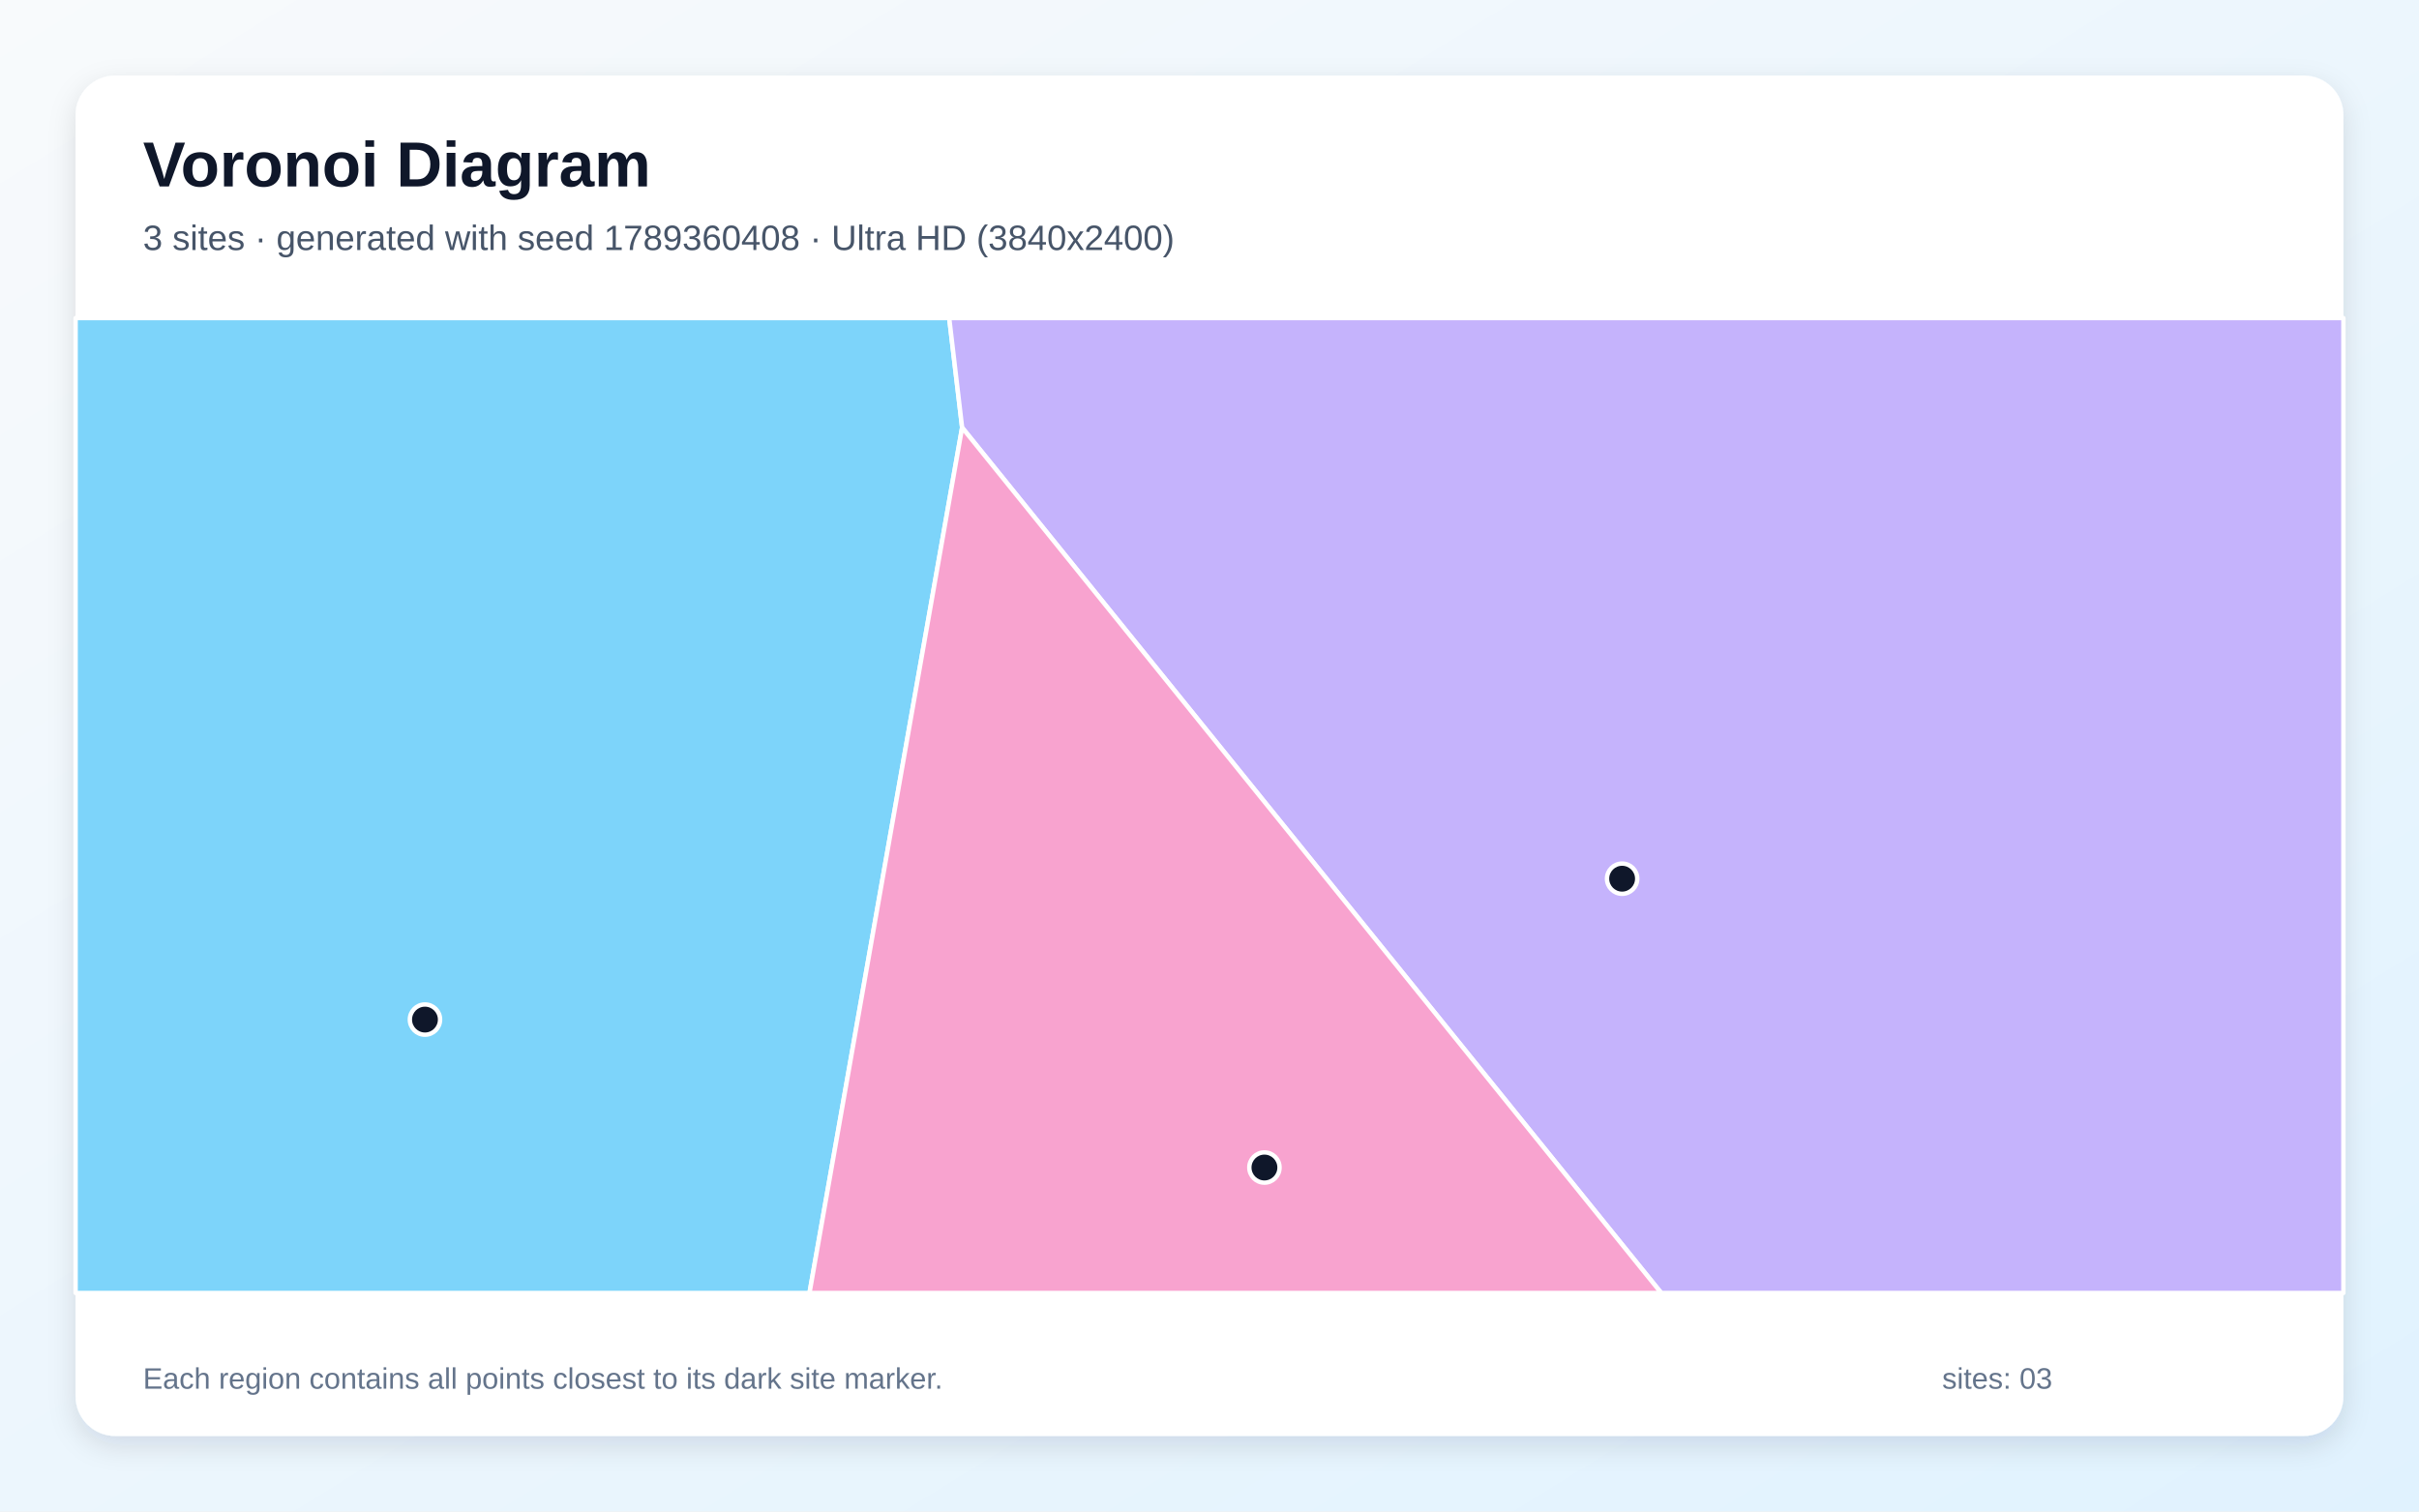
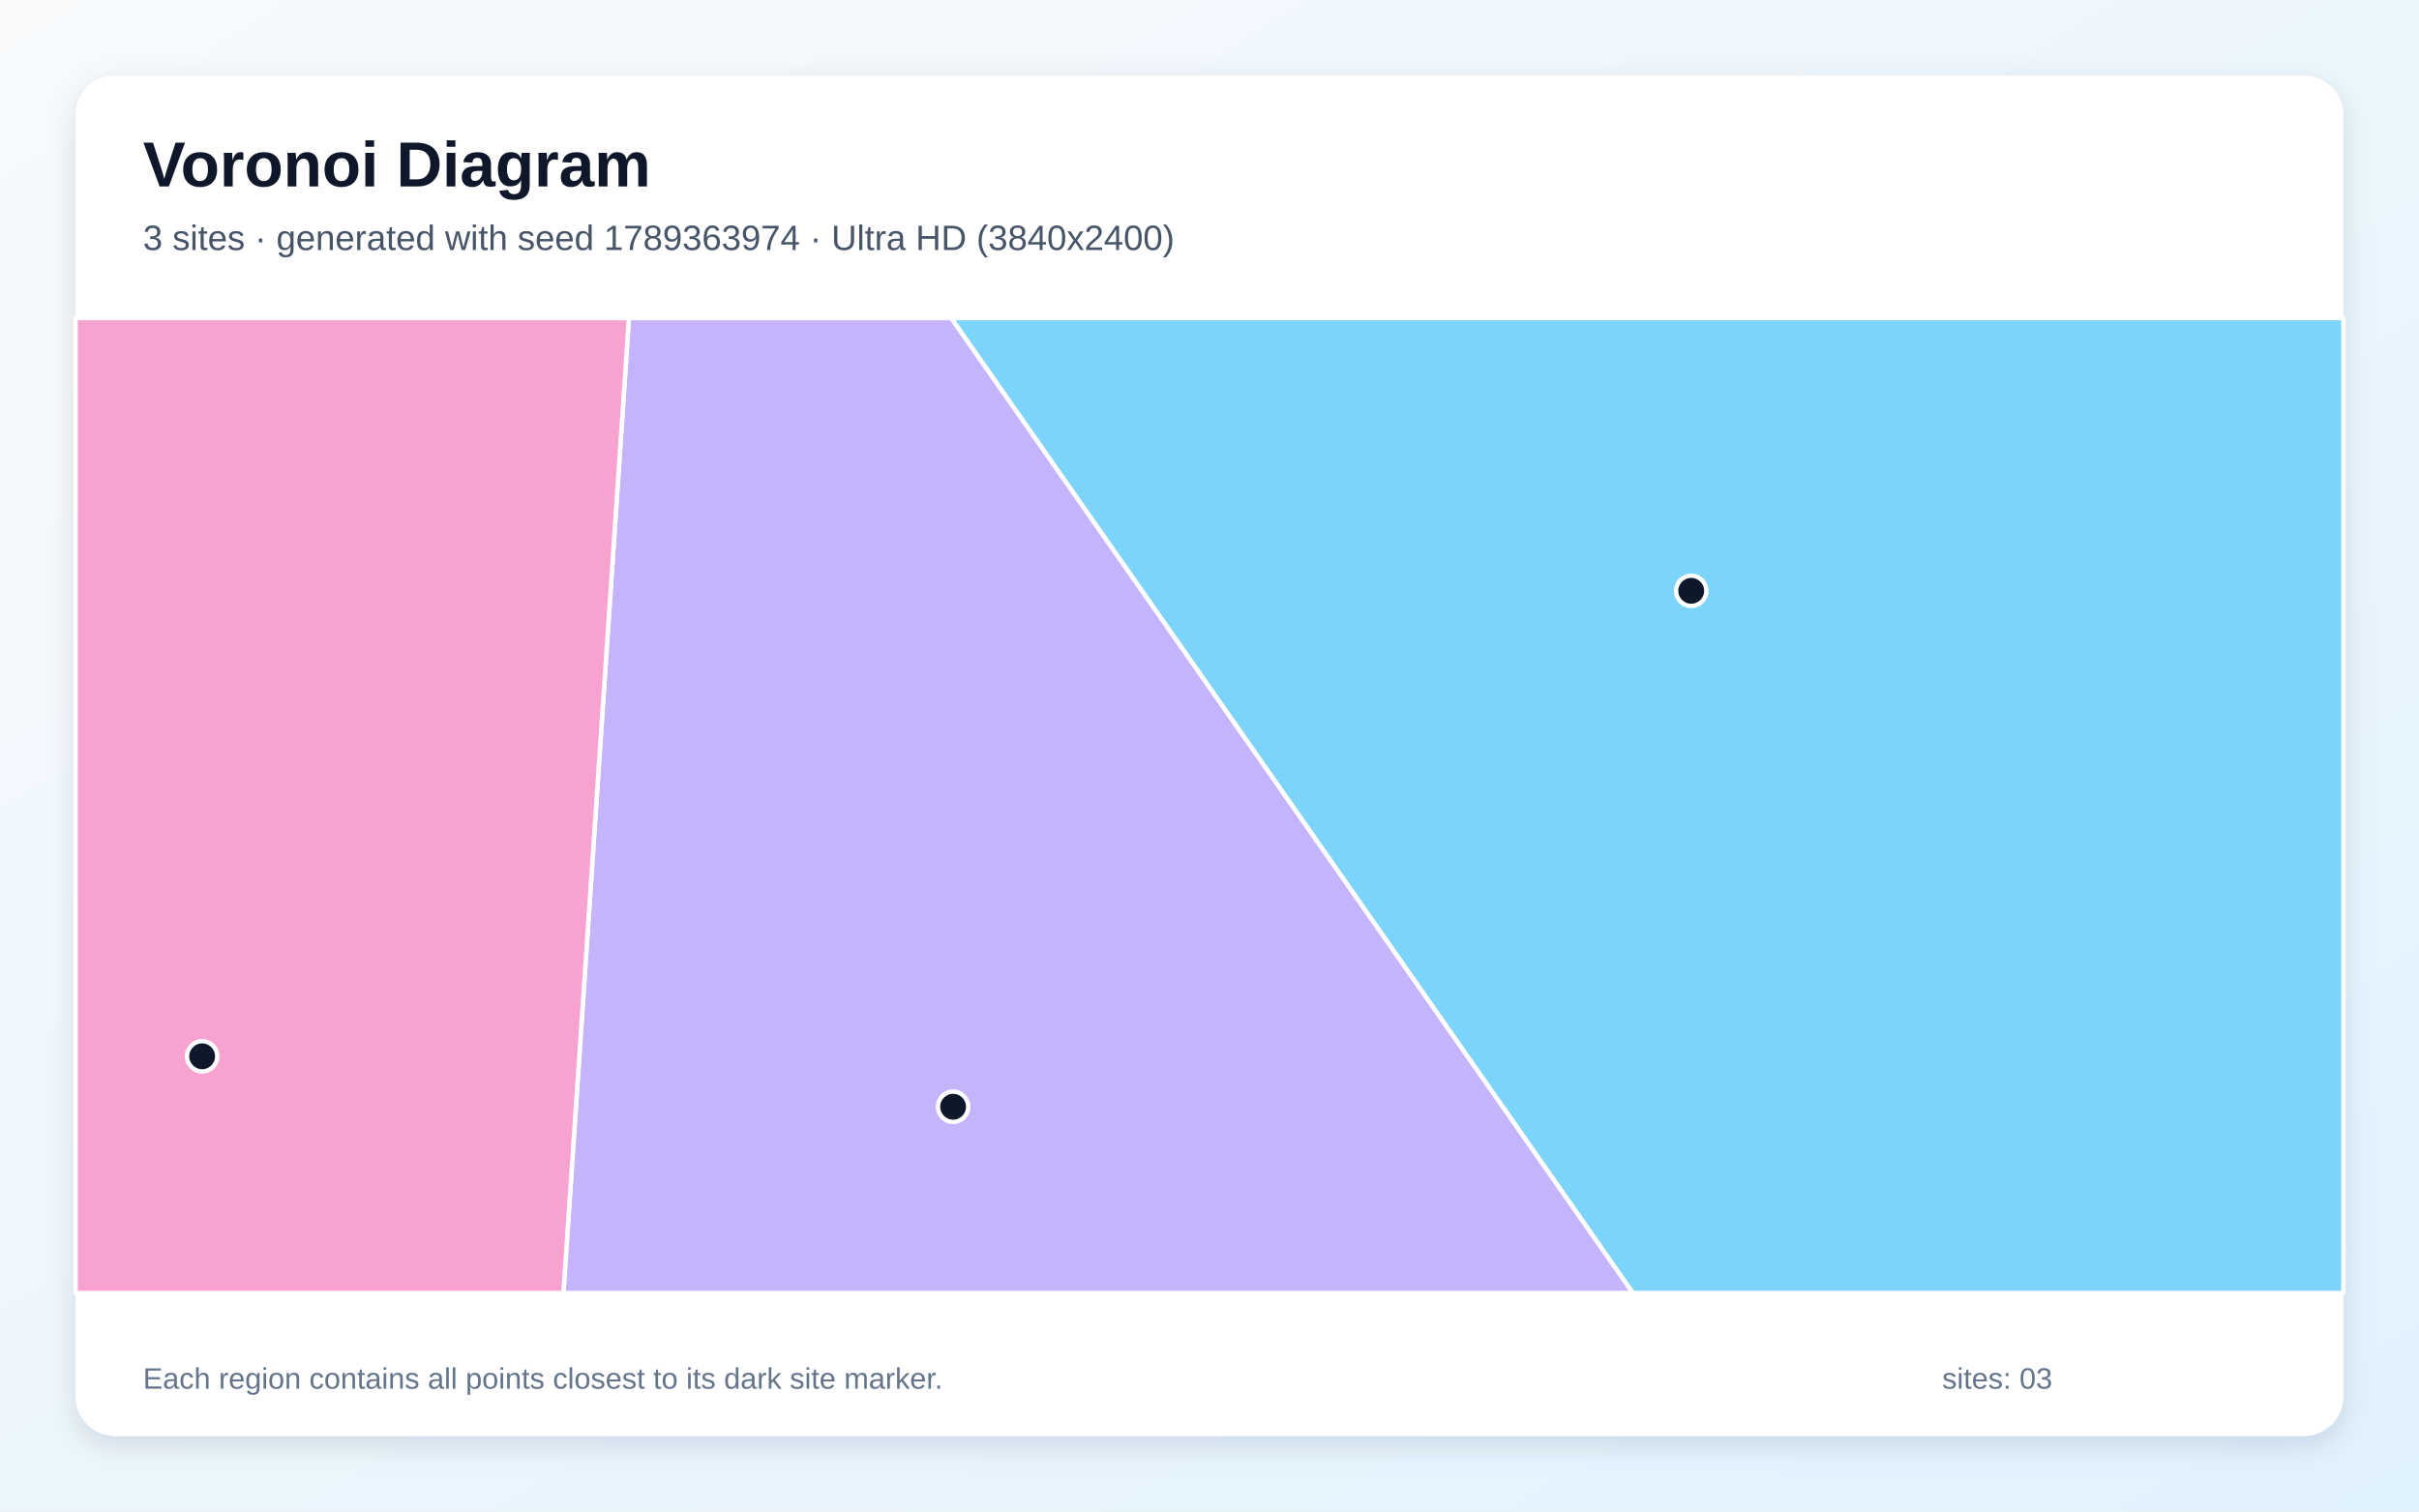
<svg xmlns="http://www.w3.org/2000/svg" width="3840" height="2400" viewBox="0 0 3840 2400" role="img" aria-labelledby="title description">
  <defs>
    <linearGradient id="background" x1="0" y1="0" x2="1" y2="1">
      <stop stop-color="#F8FAFC" />
      <stop offset="1" stop-color="#E0F2FE" />
    </linearGradient>
    <filter id="shadow" x="-5%" y="-5%" width="110%" height="110%">
      <feDropShadow dx="0" dy="15" stdDeviation="22" flood-color="#0F172A" flood-opacity=".12" />
    </filter>
  </defs>
  <rect width="3840" height="2400" fill="url(#background)" />
  <rect x="120" y="120" width="3600" height="2160" rx="63" fill="#FFFFFF" filter="url(#shadow)" />
  <g font-family="Arial, sans-serif">
    <text x="227" y="296" font-size="101" font-weight="700" fill="#0F172A">Voronoi Diagram</text>
-     <text x="227" y="397" font-size="56" fill="#475569">3 sites · generated with seed 1789360408 · Ultra HD (3840x2400)</text>
+     <text x="227" y="397" font-size="56" fill="#475569">3 sites · generated with seed 1789363974 · Ultra HD (3840x2400)</text>
  </g>
  <g stroke="#FFFFFF" stroke-width="7" stroke-linejoin="round">
-     <polygon points="120.0,505.0 1506.8,505.0 1527.3,678.9 1285.0,2053.0 120.0,2053.0" fill="#38BDF8" fill-opacity="0.65" />
-     <polygon points="1527.3,678.9 1506.8,505.0 3720.0,505.0 3720.0,2053.0 2637.1,2053.0" fill="#A78BFA" fill-opacity="0.65" />
-     <polygon points="1527.3,678.9 2637.1,2053.0 1285.0,2053.0" fill="#F472B6" fill-opacity="0.65" />
+     <polygon points="1509.8,505.0 3720.0,505.0 3720.0,2053.0 2592.0,2053.0" fill="#38BDF8" fill-opacity="0.65" />
+     <polygon points="998.4,505.0 1509.8,505.0 2592.0,2053.0 894.4,2053.0" fill="#A78BFA" fill-opacity="0.65" />
+     <polygon points="120.0,505.0 998.4,505.0 894.4,2053.0 120.0,2053.0" fill="#F472B6" fill-opacity="0.65" />
  </g>
  <g>
-     <circle cx="674.6" cy="1618.9" r="24" fill="#0F172A" stroke="#FFFFFF" stroke-width="7" />
-     <circle cx="2575.0" cy="1395.2" r="24" fill="#0F172A" stroke="#FFFFFF" stroke-width="7" />
-     <circle cx="2007.2" cy="1853.8" r="24" fill="#0F172A" stroke="#FFFFFF" stroke-width="7" />
+     <circle cx="2684.7" cy="938.1" r="24" fill="#0F172A" stroke="#FFFFFF" stroke-width="7" />
+     <circle cx="1513.0" cy="1757.3" r="24" fill="#0F172A" stroke="#FFFFFF" stroke-width="7" />
+     <circle cx="320.9" cy="1677.2" r="24" fill="#0F172A" stroke="#FFFFFF" stroke-width="7" />
  </g>
  <g font-family="Arial, sans-serif" font-size="47" fill="#64748B">
    <text x="227" y="2205">Each region contains all points closest to its dark site marker.</text>
    <text x="3083" y="2205">sites: 03</text>
  </g>
</svg>
